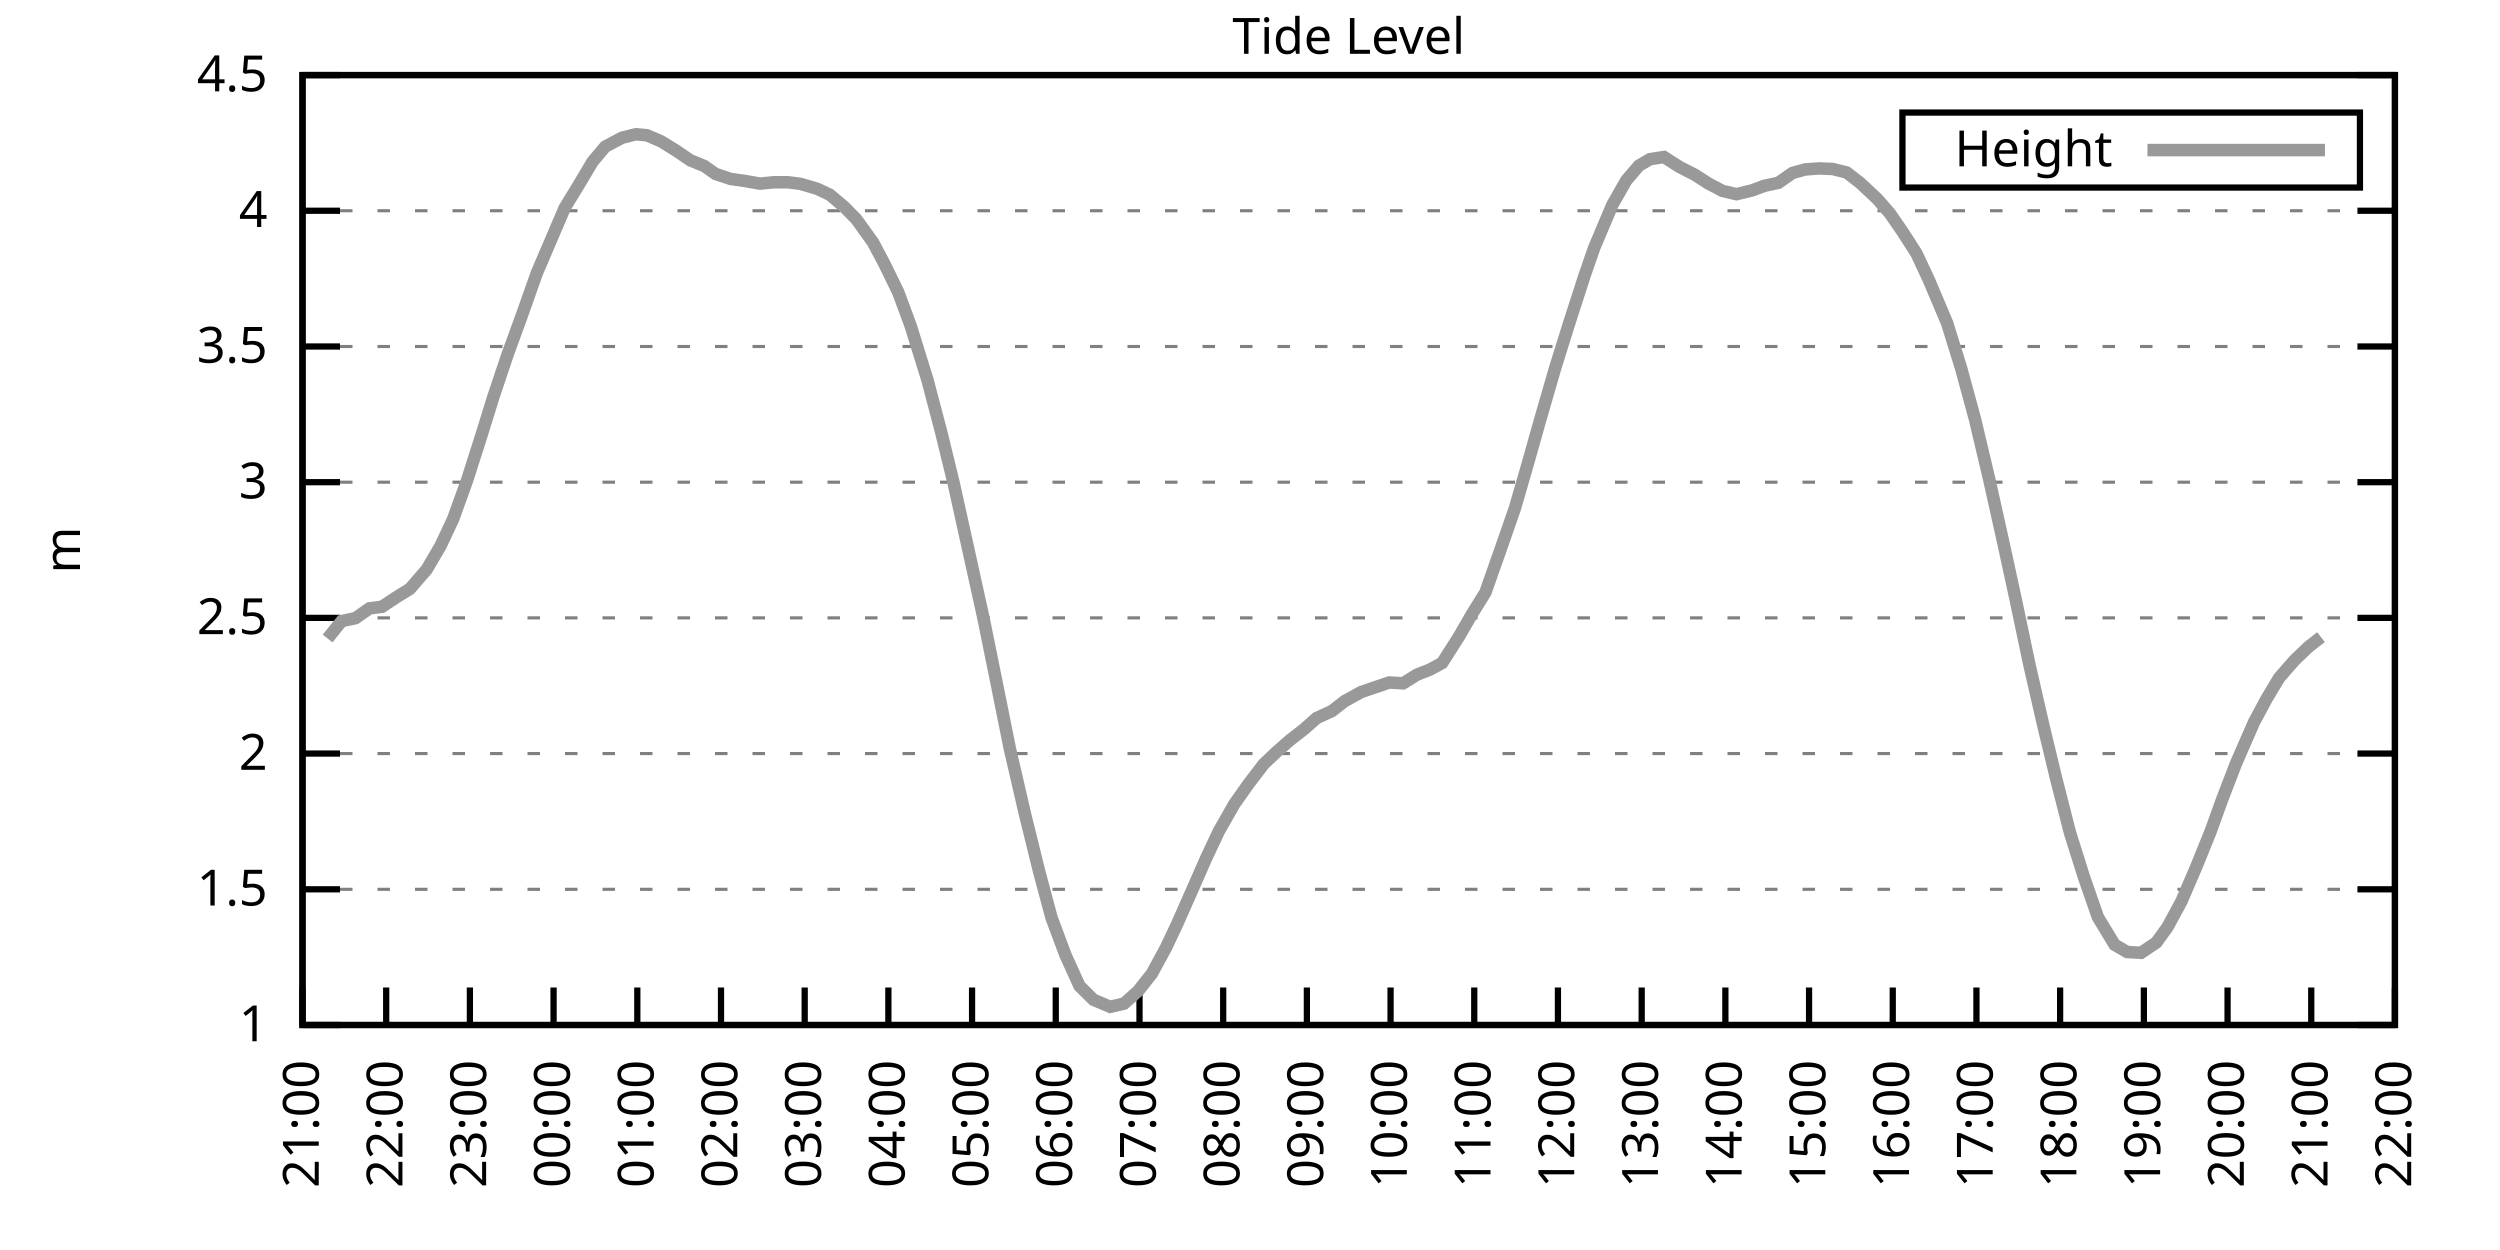
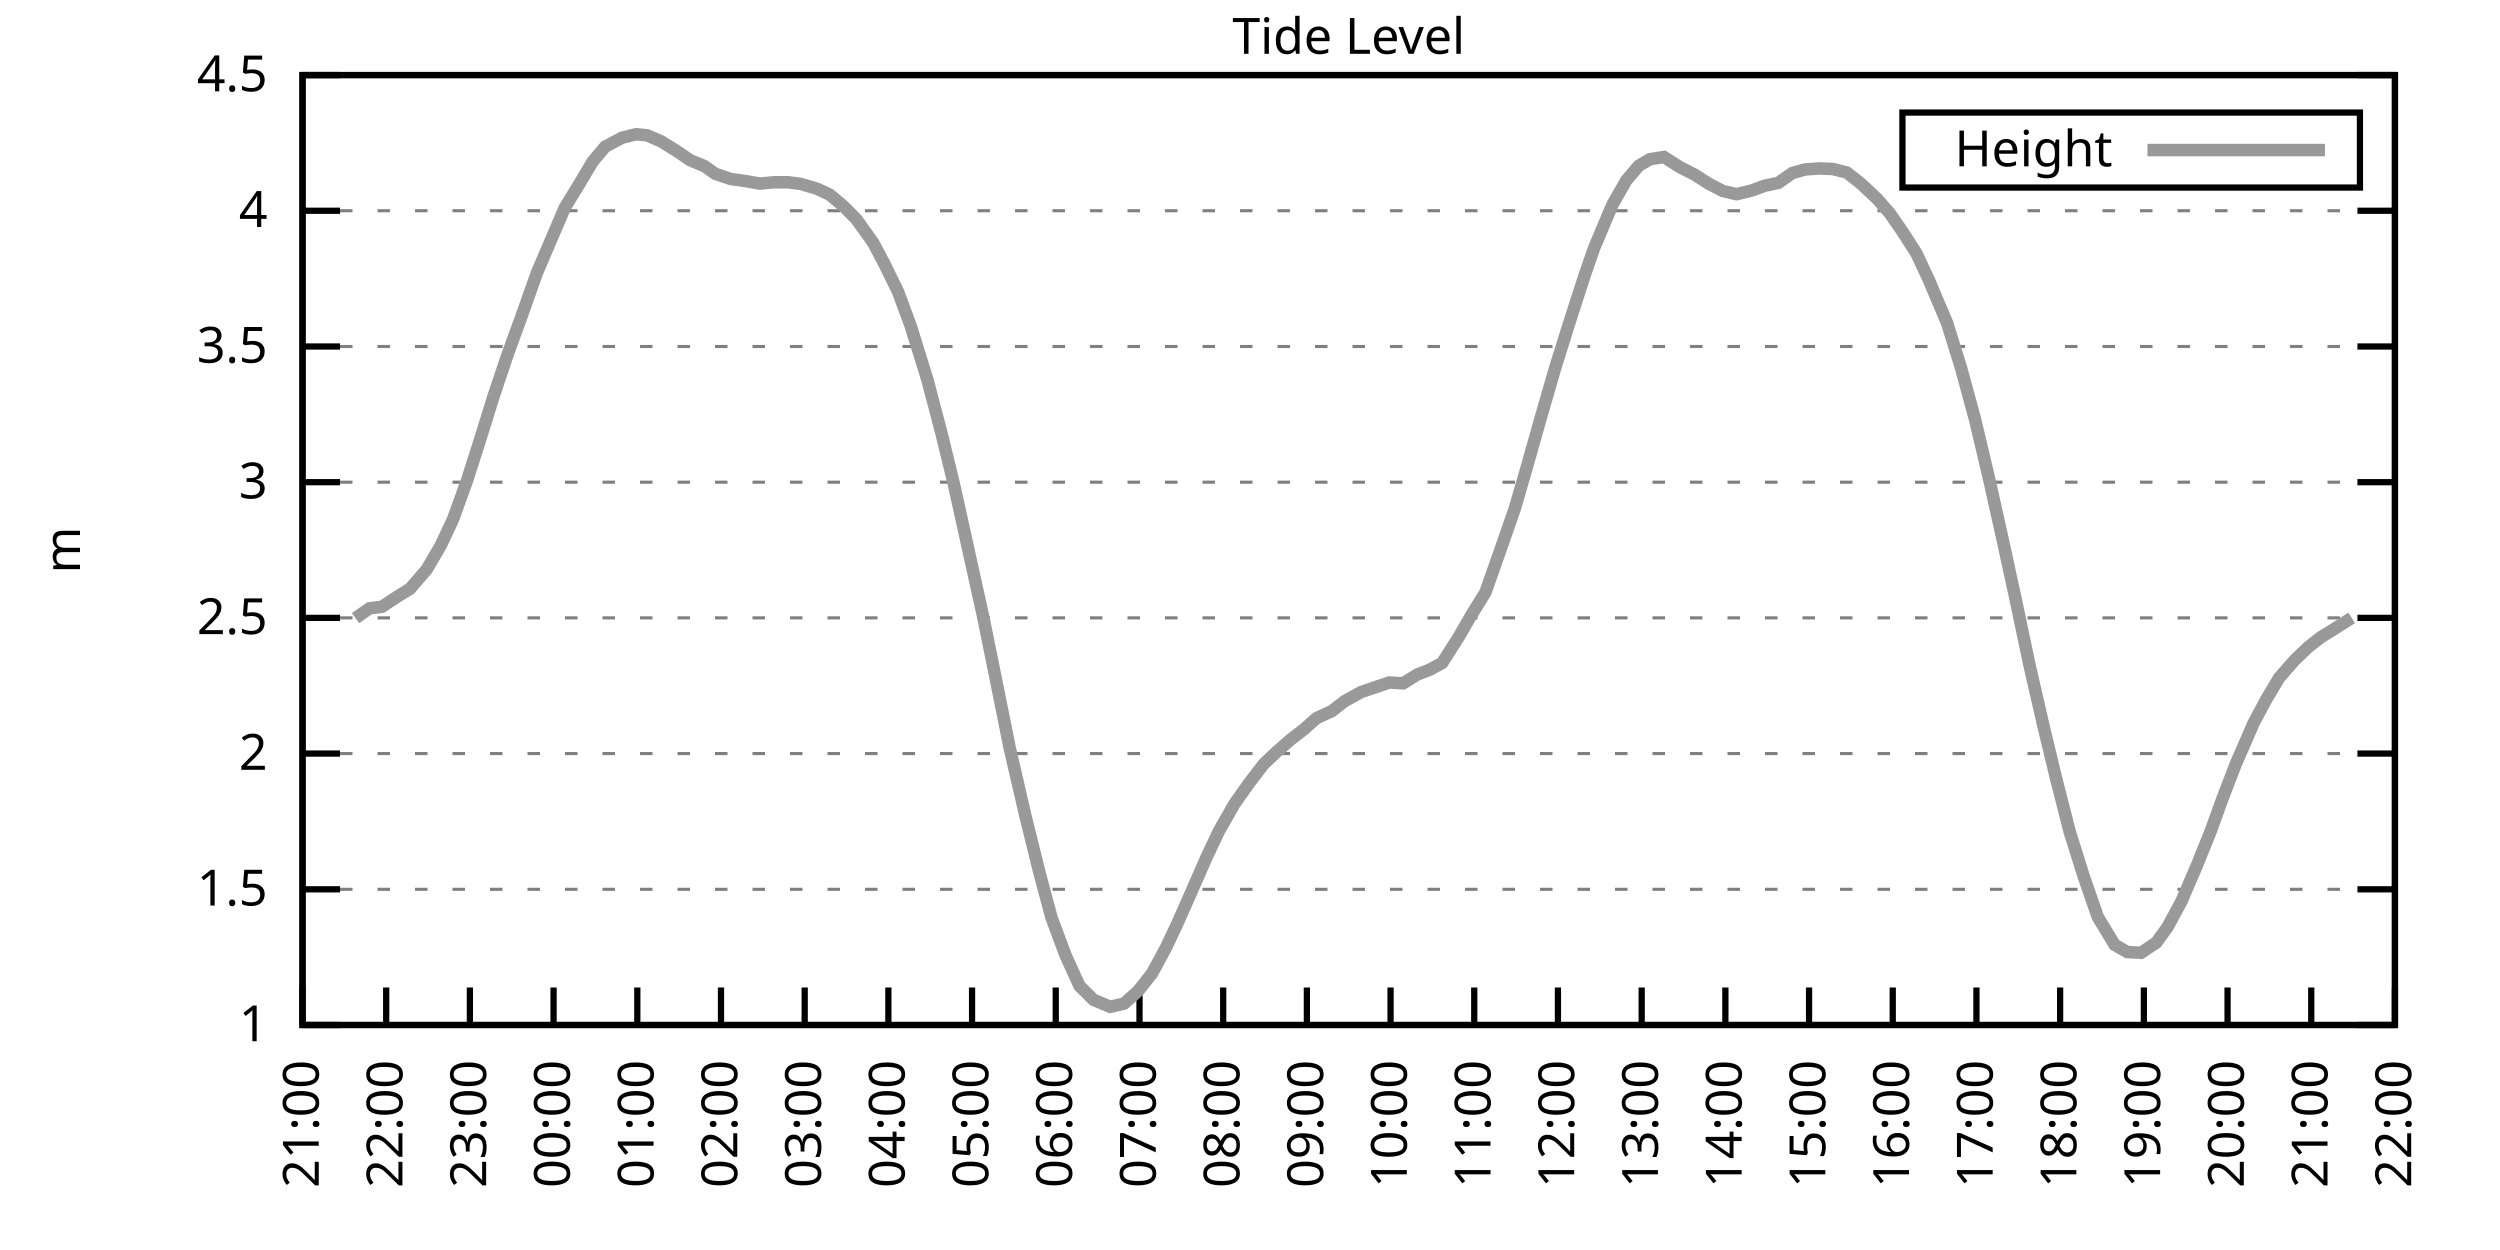
<svg xmlns="http://www.w3.org/2000/svg" xmlns:xlink="http://www.w3.org/1999/xlink" width="400" height="200" viewBox="0 0 400 200">
  <g id="gnuplot_canvas">
    <rect x="0" y="0" width="400" height="200" fill="none" />
    <defs>
      <circle id="gpDot" r="0.5" stroke-width="0.5" stroke="currentColor" />
      <path id="gpPt0" stroke-width="0.333" stroke="currentColor" d="M-1,0 h2 M0,-1 v2" />
      <path id="gpPt1" stroke-width="0.333" stroke="currentColor" d="M-1,-1 L1,1 M1,-1 L-1,1" />
      <path id="gpPt2" stroke-width="0.333" stroke="currentColor" d="M-1,0 L1,0 M0,-1 L0,1 M-1,-1 L1,1 M-1,1 L1,-1" />
      <rect id="gpPt3" stroke-width="0.333" stroke="currentColor" x="-1" y="-1" width="2" height="2" />
      <rect id="gpPt4" stroke-width="0.333" stroke="currentColor" fill="currentColor" x="-1" y="-1" width="2" height="2" />
      <circle id="gpPt5" stroke-width="0.333" stroke="currentColor" cx="0" cy="0" r="1" />
      <use xlink:href="#gpPt5" id="gpPt6" fill="currentColor" stroke="none" />
      <path id="gpPt7" stroke-width="0.333" stroke="currentColor" d="M0,-1.33 L-1.33,0.67 L1.33,0.67 z" />
      <use xlink:href="#gpPt7" id="gpPt8" fill="currentColor" stroke="none" />
      <use xlink:href="#gpPt7" id="gpPt9" stroke="currentColor" transform="rotate(180)" />
      <use xlink:href="#gpPt9" id="gpPt10" fill="currentColor" stroke="none" />
      <use xlink:href="#gpPt3" id="gpPt11" stroke="currentColor" transform="rotate(45)" />
      <use xlink:href="#gpPt11" id="gpPt12" fill="currentColor" stroke="none" />
      <path id="gpPt13" stroke-width="0.333" stroke="currentColor" d="M0,1.330 L1.265,0.411 L0.782,-1.067 L-0.782,-1.076 L-1.265,0.411 z" />
      <use xlink:href="#gpPt13" id="gpPt14" fill="currentColor" stroke="none" />
      <filter id="textbox" filterUnits="objectBoundingBox" x="0" y="0" height="1" width="1">
        <feFlood flood-color="white" flood-opacity="1" result="bgnd" />
        <feComposite in="SourceGraphic" in2="bgnd" operator="atop" />
      </filter>
      <filter id="greybox" filterUnits="objectBoundingBox" x="0" y="0" height="1" width="1">
        <feFlood flood-color="lightgrey" flood-opacity="1" result="grey" />
        <feComposite in="SourceGraphic" in2="grey" operator="atop" />
      </filter>
    </defs>
    <g fill="none" color="white" stroke="currentColor" stroke-width="1.00" stroke-linecap="butt" stroke-linejoin="miter">
</g>
    <g fill="none" color="black" stroke="currentColor" stroke-width="1.00" stroke-linecap="butt" stroke-linejoin="miter">
      <g stroke="none" shape-rendering="crispEdges">
        <polygon fill="rgb(255, 255, 255)" points="48.40,164.00 383.18,164.00 383.18,12.02 48.40,12.02 " />
      </g>
    </g>
    <g fill="none" color="black" stroke="currentColor" stroke-width="1.00" stroke-linecap="butt" stroke-linejoin="miter">
</g>
    <g fill="none" color="black" stroke="black" stroke-width="0.50" stroke-linecap="butt" stroke-linejoin="miter">
</g>
    <g fill="none" color="gray" stroke="currentColor" stroke-width="0.50" stroke-linecap="butt" stroke-linejoin="miter">
      <path stroke="gray" stroke-dasharray="2,4" class="gridline" d="M48.40,164.00 L383.19,164.00  " />
    </g>
    <g fill="none" color="gray" stroke="gray" stroke-width="1.00" stroke-linecap="butt" stroke-linejoin="miter">
</g>
    <g fill="none" color="black" stroke="currentColor" stroke-width="1.00" stroke-linecap="butt" stroke-linejoin="miter">
      <path stroke="black" d="M48.40,164.00 L54.40,164.00 M383.19,164.00 L377.19,164.00  " />
      <g transform="translate(42.80,166.60)" stroke="none" fill="black" font-family="Sans" font-size="8.00" text-anchor="end">
        <text>
          <tspan font-family="Sans"> 1</tspan>
        </text>
      </g>
    </g>
    <g fill="none" color="black" stroke="currentColor" stroke-width="1.00" stroke-linecap="butt" stroke-linejoin="miter">
</g>
    <g fill="none" color="black" stroke="black" stroke-width="0.50" stroke-linecap="butt" stroke-linejoin="miter">
</g>
    <g fill="none" color="gray" stroke="currentColor" stroke-width="0.50" stroke-linecap="butt" stroke-linejoin="miter">
      <path stroke="gray" stroke-dasharray="2,4" class="gridline" d="M48.40,142.29 L383.19,142.29  " />
    </g>
    <g fill="none" color="gray" stroke="gray" stroke-width="1.00" stroke-linecap="butt" stroke-linejoin="miter">
</g>
    <g fill="none" color="black" stroke="currentColor" stroke-width="1.00" stroke-linecap="butt" stroke-linejoin="miter">
      <path stroke="black" d="M48.40,142.29 L54.40,142.29 M383.19,142.29 L377.19,142.29  " />
      <g transform="translate(42.80,144.89)" stroke="none" fill="black" font-family="Sans" font-size="8.00" text-anchor="end">
        <text>
          <tspan font-family="Sans"> 1.5</tspan>
        </text>
      </g>
    </g>
    <g fill="none" color="black" stroke="currentColor" stroke-width="1.00" stroke-linecap="butt" stroke-linejoin="miter">
</g>
    <g fill="none" color="black" stroke="black" stroke-width="0.50" stroke-linecap="butt" stroke-linejoin="miter">
</g>
    <g fill="none" color="gray" stroke="currentColor" stroke-width="0.50" stroke-linecap="butt" stroke-linejoin="miter">
      <path stroke="gray" stroke-dasharray="2,4" class="gridline" d="M48.40,120.57 L383.19,120.57  " />
    </g>
    <g fill="none" color="gray" stroke="gray" stroke-width="1.00" stroke-linecap="butt" stroke-linejoin="miter">
</g>
    <g fill="none" color="black" stroke="currentColor" stroke-width="1.00" stroke-linecap="butt" stroke-linejoin="miter">
      <path stroke="black" d="M48.40,120.57 L54.40,120.57 M383.19,120.57 L377.19,120.57  " />
      <g transform="translate(42.80,123.17)" stroke="none" fill="black" font-family="Sans" font-size="8.00" text-anchor="end">
        <text>
          <tspan font-family="Sans"> 2</tspan>
        </text>
      </g>
    </g>
    <g fill="none" color="black" stroke="currentColor" stroke-width="1.00" stroke-linecap="butt" stroke-linejoin="miter">
</g>
    <g fill="none" color="black" stroke="black" stroke-width="0.50" stroke-linecap="butt" stroke-linejoin="miter">
</g>
    <g fill="none" color="gray" stroke="currentColor" stroke-width="0.50" stroke-linecap="butt" stroke-linejoin="miter">
      <path stroke="gray" stroke-dasharray="2,4" class="gridline" d="M48.40,98.86 L383.19,98.86  " />
    </g>
    <g fill="none" color="gray" stroke="gray" stroke-width="1.00" stroke-linecap="butt" stroke-linejoin="miter">
</g>
    <g fill="none" color="black" stroke="currentColor" stroke-width="1.00" stroke-linecap="butt" stroke-linejoin="miter">
      <path stroke="black" d="M48.40,98.86 L54.40,98.86 M383.19,98.86 L377.19,98.86  " />
      <g transform="translate(42.80,101.46)" stroke="none" fill="black" font-family="Sans" font-size="8.00" text-anchor="end">
        <text>
          <tspan font-family="Sans"> 2.5</tspan>
        </text>
      </g>
    </g>
    <g fill="none" color="black" stroke="currentColor" stroke-width="1.00" stroke-linecap="butt" stroke-linejoin="miter">
</g>
    <g fill="none" color="black" stroke="black" stroke-width="0.50" stroke-linecap="butt" stroke-linejoin="miter">
</g>
    <g fill="none" color="gray" stroke="currentColor" stroke-width="0.50" stroke-linecap="butt" stroke-linejoin="miter">
      <path stroke="gray" stroke-dasharray="2,4" class="gridline" d="M48.40,77.15 L383.19,77.15  " />
    </g>
    <g fill="none" color="gray" stroke="gray" stroke-width="1.00" stroke-linecap="butt" stroke-linejoin="miter">
</g>
    <g fill="none" color="black" stroke="currentColor" stroke-width="1.00" stroke-linecap="butt" stroke-linejoin="miter">
      <path stroke="black" d="M48.40,77.15 L54.40,77.15 M383.19,77.15 L377.19,77.15  " />
      <g transform="translate(42.80,79.75)" stroke="none" fill="black" font-family="Sans" font-size="8.00" text-anchor="end">
        <text>
          <tspan font-family="Sans"> 3</tspan>
        </text>
      </g>
    </g>
    <g fill="none" color="black" stroke="currentColor" stroke-width="1.00" stroke-linecap="butt" stroke-linejoin="miter">
</g>
    <g fill="none" color="black" stroke="black" stroke-width="0.50" stroke-linecap="butt" stroke-linejoin="miter">
</g>
    <g fill="none" color="gray" stroke="currentColor" stroke-width="0.50" stroke-linecap="butt" stroke-linejoin="miter">
      <path stroke="gray" stroke-dasharray="2,4" class="gridline" d="M48.40,55.44 L383.19,55.44  " />
    </g>
    <g fill="none" color="gray" stroke="gray" stroke-width="1.00" stroke-linecap="butt" stroke-linejoin="miter">
</g>
    <g fill="none" color="black" stroke="currentColor" stroke-width="1.00" stroke-linecap="butt" stroke-linejoin="miter">
      <path stroke="black" d="M48.40,55.44 L54.40,55.44 M383.19,55.44 L377.19,55.44  " />
      <g transform="translate(42.80,58.04)" stroke="none" fill="black" font-family="Sans" font-size="8.00" text-anchor="end">
        <text>
          <tspan font-family="Sans"> 3.5</tspan>
        </text>
      </g>
    </g>
    <g fill="none" color="black" stroke="currentColor" stroke-width="1.00" stroke-linecap="butt" stroke-linejoin="miter">
</g>
    <g fill="none" color="black" stroke="black" stroke-width="0.50" stroke-linecap="butt" stroke-linejoin="miter">
</g>
    <g fill="none" color="gray" stroke="currentColor" stroke-width="0.50" stroke-linecap="butt" stroke-linejoin="miter">
      <path stroke="gray" stroke-dasharray="2,4" class="gridline" d="M48.40,33.72 L383.19,33.72  " />
    </g>
    <g fill="none" color="gray" stroke="gray" stroke-width="1.00" stroke-linecap="butt" stroke-linejoin="miter">
</g>
    <g fill="none" color="black" stroke="currentColor" stroke-width="1.00" stroke-linecap="butt" stroke-linejoin="miter">
      <path stroke="black" d="M48.40,33.72 L54.40,33.72 M383.19,33.72 L377.19,33.72  " />
      <g transform="translate(42.80,36.32)" stroke="none" fill="black" font-family="Sans" font-size="8.00" text-anchor="end">
        <text>
          <tspan font-family="Sans"> 4</tspan>
        </text>
      </g>
    </g>
    <g fill="none" color="black" stroke="currentColor" stroke-width="1.00" stroke-linecap="butt" stroke-linejoin="miter">
</g>
    <g fill="none" color="black" stroke="black" stroke-width="0.50" stroke-linecap="butt" stroke-linejoin="miter">
</g>
    <g fill="none" color="gray" stroke="currentColor" stroke-width="0.50" stroke-linecap="butt" stroke-linejoin="miter">
      <path stroke="gray" stroke-dasharray="2,4" class="gridline" d="M48.40,12.01 L383.19,12.01  " />
    </g>
    <g fill="none" color="gray" stroke="gray" stroke-width="1.00" stroke-linecap="butt" stroke-linejoin="miter">
</g>
    <g fill="none" color="black" stroke="currentColor" stroke-width="1.00" stroke-linecap="butt" stroke-linejoin="miter">
      <path stroke="black" d="M48.40,12.01 L54.40,12.01 M383.19,12.01 L377.19,12.01  " />
      <g transform="translate(42.80,14.61)" stroke="none" fill="black" font-family="Sans" font-size="8.00" text-anchor="end">
        <text>
          <tspan font-family="Sans"> 4.5</tspan>
        </text>
      </g>
    </g>
    <g fill="none" color="black" stroke="currentColor" stroke-width="1.00" stroke-linecap="butt" stroke-linejoin="miter">
      <path stroke="black" d="M48.40,164.00 L48.40,158.00  " />
      <g transform="translate(51.00,169.60) rotate(270.00)" stroke="none" fill="black" font-family="Sans" font-size="8.00" text-anchor="end">
        <text>
          <tspan font-family="Sans">21:00</tspan>
        </text>
      </g>
    </g>
    <g fill="none" color="black" stroke="currentColor" stroke-width="1.00" stroke-linecap="butt" stroke-linejoin="miter">
      <path stroke="black" d="M61.79,164.00 L61.79,158.00  " />
      <g transform="translate(64.39,169.60) rotate(270.00)" stroke="none" fill="black" font-family="Sans" font-size="8.00" text-anchor="end">
        <text>
          <tspan font-family="Sans">22:00</tspan>
        </text>
      </g>
    </g>
    <g fill="none" color="black" stroke="currentColor" stroke-width="1.00" stroke-linecap="butt" stroke-linejoin="miter">
      <path stroke="black" d="M75.18,164.00 L75.18,158.00  " />
      <g transform="translate(77.78,169.60) rotate(270.00)" stroke="none" fill="black" font-family="Sans" font-size="8.00" text-anchor="end">
        <text>
          <tspan font-family="Sans">23:00</tspan>
        </text>
      </g>
    </g>
    <g fill="none" color="black" stroke="currentColor" stroke-width="1.00" stroke-linecap="butt" stroke-linejoin="miter">
      <path stroke="black" d="M88.57,164.00 L88.57,158.00  " />
      <g transform="translate(91.17,169.60) rotate(270.00)" stroke="none" fill="black" font-family="Sans" font-size="8.00" text-anchor="end">
        <text>
          <tspan font-family="Sans">00:00</tspan>
        </text>
      </g>
    </g>
    <g fill="none" color="black" stroke="currentColor" stroke-width="1.00" stroke-linecap="butt" stroke-linejoin="miter">
      <path stroke="black" d="M101.97,164.00 L101.97,158.00  " />
      <g transform="translate(104.57,169.60) rotate(270.00)" stroke="none" fill="black" font-family="Sans" font-size="8.00" text-anchor="end">
        <text>
          <tspan font-family="Sans">01:00</tspan>
        </text>
      </g>
    </g>
    <g fill="none" color="black" stroke="currentColor" stroke-width="1.00" stroke-linecap="butt" stroke-linejoin="miter">
      <path stroke="black" d="M115.36,164.00 L115.36,158.00  " />
      <g transform="translate(117.96,169.60) rotate(270.00)" stroke="none" fill="black" font-family="Sans" font-size="8.00" text-anchor="end">
        <text>
          <tspan font-family="Sans">02:00</tspan>
        </text>
      </g>
    </g>
    <g fill="none" color="black" stroke="currentColor" stroke-width="1.00" stroke-linecap="butt" stroke-linejoin="miter">
      <path stroke="black" d="M128.75,164.00 L128.75,158.00  " />
      <g transform="translate(131.35,169.60) rotate(270.00)" stroke="none" fill="black" font-family="Sans" font-size="8.00" text-anchor="end">
        <text>
          <tspan font-family="Sans">03:00</tspan>
        </text>
      </g>
    </g>
    <g fill="none" color="black" stroke="currentColor" stroke-width="1.00" stroke-linecap="butt" stroke-linejoin="miter">
      <path stroke="black" d="M142.14,164.00 L142.14,158.00  " />
      <g transform="translate(144.74,169.60) rotate(270.00)" stroke="none" fill="black" font-family="Sans" font-size="8.00" text-anchor="end">
        <text>
          <tspan font-family="Sans">04:00</tspan>
        </text>
      </g>
    </g>
    <g fill="none" color="black" stroke="currentColor" stroke-width="1.00" stroke-linecap="butt" stroke-linejoin="miter">
      <path stroke="black" d="M155.53,164.00 L155.53,158.00  " />
      <g transform="translate(158.13,169.60) rotate(270.00)" stroke="none" fill="black" font-family="Sans" font-size="8.00" text-anchor="end">
        <text>
          <tspan font-family="Sans">05:00</tspan>
        </text>
      </g>
    </g>
    <g fill="none" color="black" stroke="currentColor" stroke-width="1.00" stroke-linecap="butt" stroke-linejoin="miter">
      <path stroke="black" d="M168.92,164.00 L168.92,158.00  " />
      <g transform="translate(171.52,169.60) rotate(270.00)" stroke="none" fill="black" font-family="Sans" font-size="8.00" text-anchor="end">
        <text>
          <tspan font-family="Sans">06:00</tspan>
        </text>
      </g>
    </g>
    <g fill="none" color="black" stroke="currentColor" stroke-width="1.00" stroke-linecap="butt" stroke-linejoin="miter">
      <path stroke="black" d="M182.32,164.00 L182.32,158.00  " />
      <g transform="translate(184.92,169.60) rotate(270.00)" stroke="none" fill="black" font-family="Sans" font-size="8.00" text-anchor="end">
        <text>
          <tspan font-family="Sans">07:00</tspan>
        </text>
      </g>
    </g>
    <g fill="none" color="black" stroke="currentColor" stroke-width="1.00" stroke-linecap="butt" stroke-linejoin="miter">
      <path stroke="black" d="M195.71,164.00 L195.71,158.00  " />
      <g transform="translate(198.31,169.60) rotate(270.00)" stroke="none" fill="black" font-family="Sans" font-size="8.00" text-anchor="end">
        <text>
          <tspan font-family="Sans">08:00</tspan>
        </text>
      </g>
    </g>
    <g fill="none" color="black" stroke="currentColor" stroke-width="1.00" stroke-linecap="butt" stroke-linejoin="miter">
      <path stroke="black" d="M209.10,164.00 L209.10,158.00  " />
      <g transform="translate(211.70,169.60) rotate(270.00)" stroke="none" fill="black" font-family="Sans" font-size="8.00" text-anchor="end">
        <text>
          <tspan font-family="Sans">09:00</tspan>
        </text>
      </g>
    </g>
    <g fill="none" color="black" stroke="currentColor" stroke-width="1.00" stroke-linecap="butt" stroke-linejoin="miter">
      <path stroke="black" d="M222.49,164.00 L222.49,158.00  " />
      <g transform="translate(225.09,169.60) rotate(270.00)" stroke="none" fill="black" font-family="Sans" font-size="8.00" text-anchor="end">
        <text>
          <tspan font-family="Sans">10:00</tspan>
        </text>
      </g>
    </g>
    <g fill="none" color="black" stroke="currentColor" stroke-width="1.00" stroke-linecap="butt" stroke-linejoin="miter">
      <path stroke="black" d="M235.88,164.00 L235.88,158.00  " />
      <g transform="translate(238.48,169.60) rotate(270.00)" stroke="none" fill="black" font-family="Sans" font-size="8.00" text-anchor="end">
        <text>
          <tspan font-family="Sans">11:00</tspan>
        </text>
      </g>
    </g>
    <g fill="none" color="black" stroke="currentColor" stroke-width="1.00" stroke-linecap="butt" stroke-linejoin="miter">
      <path stroke="black" d="M249.27,164.00 L249.27,158.00  " />
      <g transform="translate(251.87,169.60) rotate(270.00)" stroke="none" fill="black" font-family="Sans" font-size="8.00" text-anchor="end">
        <text>
          <tspan font-family="Sans">12:00</tspan>
        </text>
      </g>
    </g>
    <g fill="none" color="black" stroke="currentColor" stroke-width="1.00" stroke-linecap="butt" stroke-linejoin="miter">
      <path stroke="black" d="M262.67,164.00 L262.67,158.00  " />
      <g transform="translate(265.27,169.60) rotate(270.00)" stroke="none" fill="black" font-family="Sans" font-size="8.00" text-anchor="end">
        <text>
          <tspan font-family="Sans">13:00</tspan>
        </text>
      </g>
    </g>
    <g fill="none" color="black" stroke="currentColor" stroke-width="1.00" stroke-linecap="butt" stroke-linejoin="miter">
      <path stroke="black" d="M276.06,164.00 L276.06,158.00  " />
      <g transform="translate(278.66,169.60) rotate(270.00)" stroke="none" fill="black" font-family="Sans" font-size="8.00" text-anchor="end">
        <text>
          <tspan font-family="Sans">14:00</tspan>
        </text>
      </g>
    </g>
    <g fill="none" color="black" stroke="currentColor" stroke-width="1.00" stroke-linecap="butt" stroke-linejoin="miter">
      <path stroke="black" d="M289.45,164.00 L289.45,158.00  " />
      <g transform="translate(292.05,169.60) rotate(270.00)" stroke="none" fill="black" font-family="Sans" font-size="8.00" text-anchor="end">
        <text>
          <tspan font-family="Sans">15:00</tspan>
        </text>
      </g>
    </g>
    <g fill="none" color="black" stroke="currentColor" stroke-width="1.00" stroke-linecap="butt" stroke-linejoin="miter">
      <path stroke="black" d="M302.84,164.00 L302.84,158.00  " />
      <g transform="translate(305.44,169.60) rotate(270.00)" stroke="none" fill="black" font-family="Sans" font-size="8.00" text-anchor="end">
        <text>
          <tspan font-family="Sans">16:00</tspan>
        </text>
      </g>
    </g>
    <g fill="none" color="black" stroke="currentColor" stroke-width="1.00" stroke-linecap="butt" stroke-linejoin="miter">
      <path stroke="black" d="M316.23,164.00 L316.23,158.00  " />
      <g transform="translate(318.83,169.60) rotate(270.00)" stroke="none" fill="black" font-family="Sans" font-size="8.00" text-anchor="end">
        <text>
          <tspan font-family="Sans">17:00</tspan>
        </text>
      </g>
    </g>
    <g fill="none" color="black" stroke="currentColor" stroke-width="1.00" stroke-linecap="butt" stroke-linejoin="miter">
      <path stroke="black" d="M329.62,164.00 L329.62,158.00  " />
      <g transform="translate(332.22,169.60) rotate(270.00)" stroke="none" fill="black" font-family="Sans" font-size="8.00" text-anchor="end">
        <text>
          <tspan font-family="Sans">18:00</tspan>
        </text>
      </g>
    </g>
    <g fill="none" color="black" stroke="currentColor" stroke-width="1.00" stroke-linecap="butt" stroke-linejoin="miter">
      <path stroke="black" d="M343.02,164.00 L343.02,158.00  " />
      <g transform="translate(345.62,169.60) rotate(270.00)" stroke="none" fill="black" font-family="Sans" font-size="8.00" text-anchor="end">
        <text>
          <tspan font-family="Sans">19:00</tspan>
        </text>
      </g>
    </g>
    <g fill="none" color="black" stroke="currentColor" stroke-width="1.00" stroke-linecap="butt" stroke-linejoin="miter">
      <path stroke="black" d="M356.41,164.00 L356.41,158.00  " />
      <g transform="translate(359.01,169.60) rotate(270.00)" stroke="none" fill="black" font-family="Sans" font-size="8.00" text-anchor="end">
        <text>
          <tspan font-family="Sans">20:00</tspan>
        </text>
      </g>
    </g>
    <g fill="none" color="black" stroke="currentColor" stroke-width="1.00" stroke-linecap="butt" stroke-linejoin="miter">
      <path stroke="black" d="M369.80,164.00 L369.80,158.00  " />
      <g transform="translate(372.40,169.60) rotate(270.00)" stroke="none" fill="black" font-family="Sans" font-size="8.00" text-anchor="end">
        <text>
          <tspan font-family="Sans">21:00</tspan>
        </text>
      </g>
    </g>
    <g fill="none" color="black" stroke="currentColor" stroke-width="1.00" stroke-linecap="butt" stroke-linejoin="miter">
      <path stroke="black" d="M383.19,164.00 L383.19,158.00  " />
      <g transform="translate(385.79,169.60) rotate(270.00)" stroke="none" fill="black" font-family="Sans" font-size="8.00" text-anchor="end">
        <text>
          <tspan font-family="Sans">22:00</tspan>
        </text>
      </g>
    </g>
    <g fill="none" color="black" stroke="currentColor" stroke-width="1.00" stroke-linecap="butt" stroke-linejoin="miter">
</g>
    <g fill="none" color="black" stroke="currentColor" stroke-width="1.00" stroke-linecap="butt" stroke-linejoin="miter">
      <path stroke="black" d="M48.40,12.01 L48.40,164.00 L383.19,164.00 L383.19,12.01 L48.40,12.01 Z  " />
    </g>
    <g fill="none" color="black" stroke="currentColor" stroke-width="1.00" stroke-linecap="butt" stroke-linejoin="miter">
</g>
    <g fill="none" color="black" stroke="currentColor" stroke-width="1.00" stroke-linecap="butt" stroke-linejoin="miter">
      <path stroke="black" d="M304.39,30.01 L304.39,18.01 L377.59,18.01 L377.59,30.01 L304.39,30.01 Z  " />
    </g>
    <g id="Tide_level_plot_1">
      <g fill="none" color="white" stroke="black" stroke-width="2.00" stroke-linecap="butt" stroke-linejoin="miter">
</g>
      <g fill="none" color="black" stroke="currentColor" stroke-width="2.00" stroke-linecap="butt" stroke-linejoin="miter">
        <g transform="translate(337.99,26.61)" stroke="none" fill="black" font-family="Sans" font-size="8.00" text-anchor="end">
          <text>
            <tspan font-family="Sans">Height</tspan>
          </text>
        </g>
      </g>
      <g fill="none" color="black" stroke="currentColor" stroke-width="2.00" stroke-linecap="butt" stroke-linejoin="miter">
-         <path stroke="rgb(153, 153, 153)" d="M343.59,24.01 L371.99,24.01 M52.42,102.16 L54.65,99.38 L56.88,98.90 L59.11,97.34 L61.12,97.08 L63.35,95.60   L65.59,94.21 L68.26,91.13 L70.50,87.31 L72.50,83.05 L74.74,76.84 L76.97,69.85 L78.98,63.38 L81.21,56.74   L83.44,50.62 L85.90,43.67 L88.13,38.46 L90.36,33.25 L92.59,29.60 L94.82,25.86 L96.83,23.47 L99.51,22.04   L101.74,21.48 L103.53,21.65 L105.76,22.61 L108.22,24.13 L110.45,25.65 L112.68,26.56 L114.47,27.82 L116.92,28.64   L119.15,28.95 L121.61,29.38 L123.84,29.16 L126.07,29.16 L128.08,29.42 L130.76,30.21 L132.77,31.16 L135.00,33.03   L137.01,35.07 L139.69,38.80 L141.47,42.15 L143.70,46.71 L145.71,52.14 L148.39,60.78 L150.62,69.25 L152.63,77.50   L157.32,98.73 L159.33,108.63 L161.56,119.71 L164.01,130.30 L166.25,139.38 L168.25,146.85 L170.49,152.84 L172.72,157.75   L174.95,159.96 L177.63,161.09 L179.86,160.57 L182.09,158.57 L184.32,155.75 L186.56,151.62 L188.34,147.85 L190.80,142.29   L193.03,137.21 L195.04,132.95 L197.49,128.65 L199.73,125.48 L202.18,122.27 L204.19,120.36 L206.42,118.40 L208.65,116.67   L210.66,114.89 L213.12,113.76 L215.13,112.19 L217.80,110.72 L219.59,110.11 L222.27,109.20 L224.50,109.33 L226.73,107.94   L228.74,107.16 L230.75,106.07 L233.43,101.86 L235.44,98.38 L237.67,94.78 L240.12,87.83 L242.36,81.40 L244.36,74.50   L246.37,67.38 L248.83,58.87 L251.06,51.74 L253.51,44.15 L255.08,39.63 L257.98,32.77 L260.21,28.86 L262.22,26.51   L264.00,25.47 L266.24,25.12 L268.69,26.69 L271.15,27.95 L273.38,29.38 L275.61,30.55 L277.84,31.07 L280.30,30.47   L282.31,29.73 L284.54,29.25 L286.77,27.69 L288.78,27.12 L291.01,26.95 L293.24,27.04 L295.48,27.60 L297.71,29.34   L300.39,31.86 L302.39,34.16 L304.40,37.07 L306.63,40.54 L308.64,44.84 L311.54,51.70 L313.78,58.91 L316.01,67.12   L318.24,76.54 L320.47,86.53 L322.48,95.78 L324.71,106.37 L326.95,116.14 L328.95,124.44 L331.19,133.21 L333.42,140.29   L335.65,146.72 L338.33,151.15 L340.34,152.32 L342.57,152.45 L345.02,150.80 L346.81,148.32 L349.04,144.20 L351.50,138.47   L353.73,132.95 L355.51,128.00 L357.75,122.18 L360.65,115.54 L362.66,111.80 L364.66,108.46 L367.12,105.64 L369.35,103.51   L371.36,101.94  " />
+         <path stroke="rgb(153, 153, 153)" d="M343.59,24.01 L371.99,24.01 M56.88,98.90 L59.11,97.34 L61.12,97.08 L63.35,95.60 L65.59,94.21 L68.26,91.13   L70.50,87.31 L72.50,83.05 L74.74,76.84 L76.97,69.85 L78.98,63.38 L81.21,56.74 L83.44,50.62 L85.90,43.67   L88.13,38.46 L90.36,33.25 L92.59,29.60 L94.82,25.86 L96.83,23.47 L99.51,22.04 L101.74,21.48 L103.53,21.65   L105.76,22.61 L108.22,24.13 L110.45,25.65 L112.68,26.56 L114.47,27.82 L116.92,28.64 L119.15,28.95 L121.61,29.38   L123.84,29.16 L126.07,29.16 L128.08,29.42 L130.76,30.21 L132.77,31.16 L135.00,33.03 L137.01,35.07 L139.69,38.80   L141.47,42.15 L143.70,46.71 L145.71,52.14 L148.39,60.78 L150.62,69.25 L152.63,77.50 L157.32,98.73 L159.33,108.63   L161.56,119.71 L164.01,130.30 L166.25,139.38 L168.25,146.85 L170.49,152.84 L172.72,157.75 L174.95,159.96 L177.63,161.09   L179.86,160.57 L182.09,158.57 L184.32,155.75 L186.56,151.62 L188.34,147.85 L190.80,142.29 L193.03,137.21 L195.04,132.95   L197.49,128.65 L199.73,125.48 L202.18,122.27 L204.19,120.36 L206.42,118.40 L208.65,116.67 L210.66,114.89 L213.12,113.76   L215.13,112.19 L217.80,110.72 L219.59,110.11 L222.27,109.20 L224.50,109.33 L226.73,107.94 L228.74,107.16 L230.75,106.07   L233.43,101.86 L235.44,98.38 L237.67,94.78 L240.12,87.83 L242.36,81.40 L244.36,74.50 L246.37,67.38 L248.83,58.87   L251.06,51.74 L253.51,44.15 L255.08,39.63 L257.98,32.77 L260.21,28.86 L262.22,26.51 L264.00,25.47 L266.24,25.12   L268.69,26.69 L271.15,27.95 L273.38,29.38 L275.61,30.55 L277.84,31.07 L280.30,30.47 L282.31,29.73 L284.54,29.25   L286.77,27.69 L288.78,27.12 L291.01,26.95 L293.24,27.04 L295.48,27.60 L297.71,29.34 L300.39,31.86 L302.39,34.16   L304.40,37.07 L306.63,40.54 L308.64,44.84 L311.54,51.70 L313.78,58.91 L316.01,67.12 L318.24,76.54 L320.47,86.53   L322.48,95.78 L324.71,106.37 L326.95,116.14 L328.95,124.44 L331.19,133.21 L333.42,140.29 L335.65,146.72 L338.33,151.15   L340.34,152.32 L342.57,152.45 L345.02,150.80 L346.81,148.32 L349.04,144.20 L351.50,138.47 L353.73,132.95 L355.51,128.00   L357.75,122.18 L360.65,115.54 L362.66,111.80 L364.66,108.46 L367.12,105.64 L369.35,103.51 L371.36,101.94 L373.59,100.56   L376.27,98.86  " />
      </g>
    </g>
    <g fill="none" color="black" stroke="currentColor" stroke-width="2.00" stroke-linecap="butt" stroke-linejoin="miter">
</g>
    <g fill="none" color="black" stroke="black" stroke-width="1.00" stroke-linecap="butt" stroke-linejoin="miter">
</g>
    <g fill="none" color="black" stroke="currentColor" stroke-width="1.00" stroke-linecap="butt" stroke-linejoin="miter">
      <path stroke="black" d="M48.40,12.01 L48.40,164.00 L383.19,164.00 L383.19,12.01 L48.40,12.01 Z  " />
      <g transform="translate(12.80,88.01) rotate(270.00)" stroke="none" fill="black" font-family="Sans" font-size="8.00" text-anchor="middle">
        <text>
          <tspan font-family="Sans">m</tspan>
        </text>
      </g>
    </g>
    <g fill="none" color="black" stroke="currentColor" stroke-width="1.00" stroke-linecap="butt" stroke-linejoin="miter">
</g>
    <g fill="none" color="black" stroke="currentColor" stroke-width="1.00" stroke-linecap="butt" stroke-linejoin="miter">
      <g transform="translate(215.79,8.61)" stroke="none" fill="black" font-family="Sans" font-size="8.00" text-anchor="middle">
        <text>
          <tspan font-family="Sans">Tide Level</tspan>
        </text>
      </g>
    </g>
    <g fill="none" color="black" stroke="currentColor" stroke-width="1.00" stroke-linecap="butt" stroke-linejoin="miter">
</g>
  </g>
</svg>
